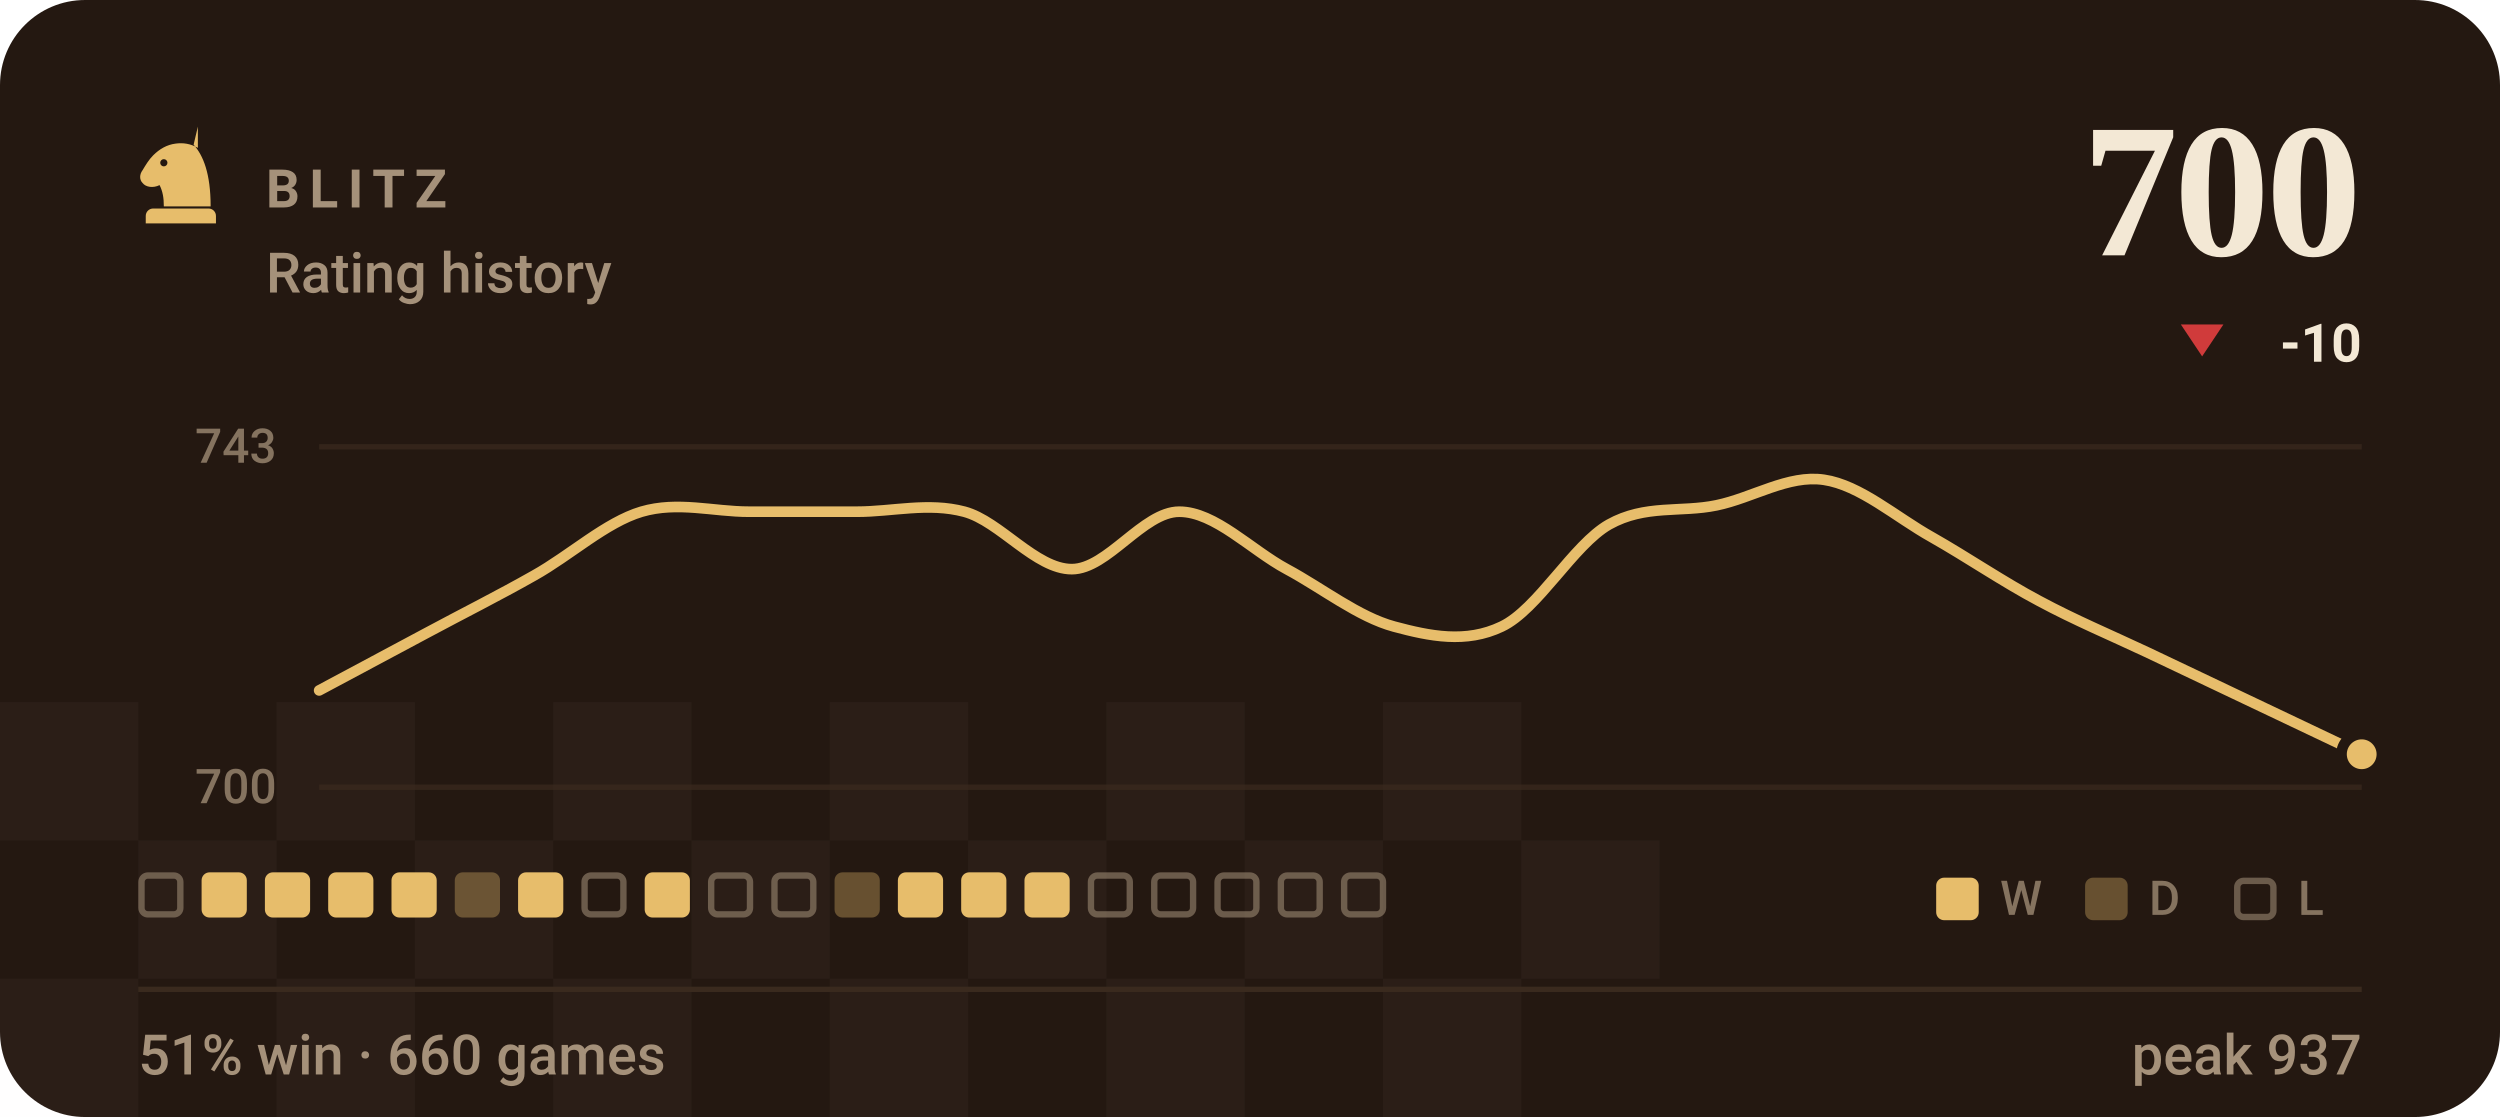
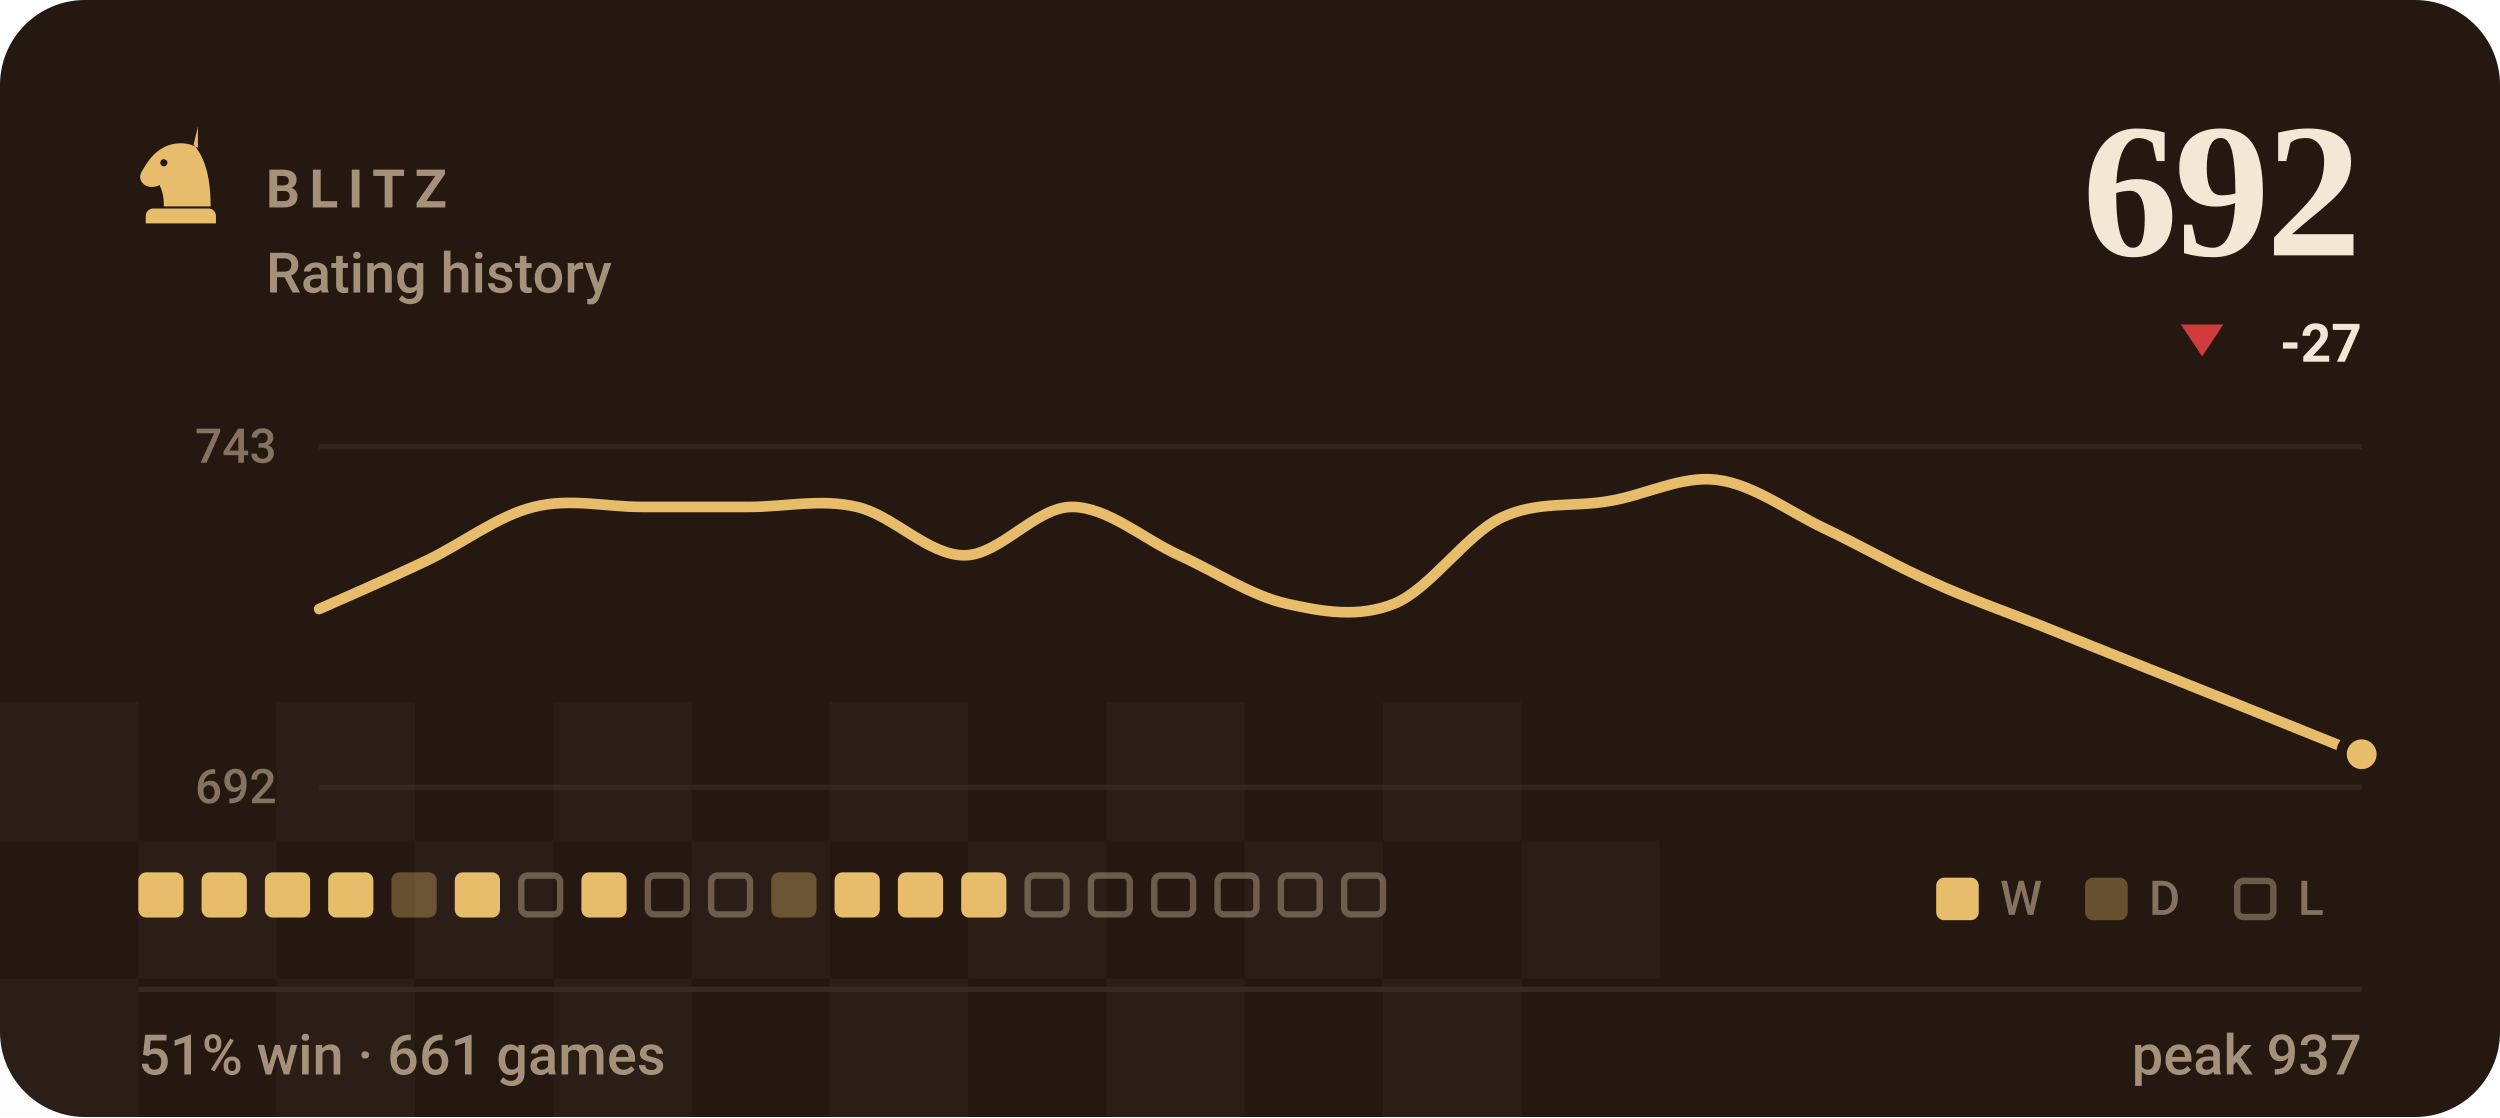
- <svg xmlns="http://www.w3.org/2000/svg" viewBox="0 0 470 210" width="470" height="210" role="img" aria-label="BLITZ rating history, currently 700, 51% win rate over 660 games">
+ <svg xmlns="http://www.w3.org/2000/svg" viewBox="0 0 470 210" width="470" height="210" role="img" aria-label="BLITZ rating history, currently 692, 51% win rate over 661 games">
  <style>svg{font-family:-apple-system,BlinkMacSystemFont,'Segoe UI',Roboto,'Helvetica Neue',Arial,sans-serif}text{fill:#f3e8d5;white-space:pre}.bg{fill:#241811}.acc{fill:#e7bd6b}.win{fill:#1baf7a}.draw{fill:#8b8f96}.loss{fill:#d03b3b}.lbl{font-size:10px;font-weight:600;letter-spacing:.18em;fill:#a5917a}.cap{font-size:10.5px;font-weight:500;fill:#a5917a}.num{font-family:Georgia,'Times New Roman',Times,serif;font-weight:700;letter-spacing:-.02em}.tick{font-size:9px;font-weight:500;fill:#a5917a;opacity:.75}.dl{font-size:10px;font-weight:600}.rule{stroke:#3a2a1e;stroke-width:1;fill:none}.grid{stroke:#3a2a1e;stroke-width:1;fill:none;opacity:.7}.ln{fill:none;stroke:#e7bd6b;stroke-width:2;stroke-linecap:round;stroke-linejoin:round}.ring{stroke:#241811;stroke-width:2}.hollow{fill:none;stroke-width:1.5}.sq{fill:#f3e8d5;opacity:.035}</style>
  <rect class="bg" width="470" height="210" rx="16" />
  <rect class="sq" x="0" y="132" width="26" height="26" />
  <rect class="sq" x="52" y="132" width="26" height="26" />
  <rect class="sq" x="104" y="132" width="26" height="26" />
  <rect class="sq" x="156" y="132" width="26" height="26" />
  <rect class="sq" x="208" y="132" width="26" height="26" />
  <rect class="sq" x="260" y="132" width="26" height="26" />
  <rect class="sq" x="26" y="158" width="26" height="26" />
  <rect class="sq" x="78" y="158" width="26" height="26" />
  <rect class="sq" x="130" y="158" width="26" height="26" />
  <rect class="sq" x="182" y="158" width="26" height="26" />
  <rect class="sq" x="234" y="158" width="26" height="26" />
  <rect class="sq" x="286" y="158" width="26" height="26" />
  <rect class="sq" x="0" y="184" width="26" height="26" />
  <rect class="sq" x="52" y="184" width="26" height="26" />
  <rect class="sq" x="104" y="184" width="26" height="26" />
  <rect class="sq" x="156" y="184" width="26" height="26" />
  <rect class="sq" x="208" y="184" width="26" height="26" />
  <rect class="sq" x="260" y="184" width="26" height="26" />
  <g class="acc" transform="translate(24.0,22.8) scale(0.2)">
    <path fill-rule="evenodd" d="M66 5l-4 17c9 10 16 27 16 58H34c0-8-1-14-4-20-6 3-13 2-16-2-3-3-3-8 0-12 3-5 6-10 10-14 6-6 13-10 21-11 7-1 14 0 21 4zM37.4 39a3.4 3.4 0 1 0-6.8 0 3.4 3.4 0 1 0 6.8 0zM24 82h52c3.9 0 7 3.1 7 7v7H17v-7c0-3.9 3.1-7 7-7z" />
  </g>
  <text class="lbl" x="50" y="39">BLITZ</text>
  <text class="cap" x="50" y="55">Rating history</text>
-   <text class="num" x="444" y="48" text-anchor="end" style="font-size:36px">700</text>
+   <text class="num" x="444" y="48" text-anchor="end" style="font-size:36px">692</text>
  <path fill="#d03b3b" d="M414 67L418 61H410Z" />
-   <text class="dl" x="444" y="68" text-anchor="end" fill="#d03b3b">-10</text>
+   <text class="dl" x="444" y="68" text-anchor="end" fill="#d03b3b">-27</text>
  <line class="grid" x1="60" y1="84" x2="444" y2="84" />
  <line class="grid" x1="60" y1="148" x2="444" y2="148" />
  <text class="tick" x="52" y="87" text-anchor="end">743</text>
-   <text class="tick" x="52" y="151" text-anchor="end">700</text>
-   <path class="ln" d="M60.0 129.8C63.4 128.0 73.5 122.6 80.2 119.0C86.9 115.4 93.7 112.0 100.4 108.2C107.2 104.4 113.9 98.2 120.6 96.2C127.4 94.2 134.1 96.2 140.8 96.2C147.6 96.2 154.3 96.2 161.1 96.2C167.8 96.2 174.5 94.4 181.3 96.2C188.0 98.0 194.7 107.0 201.5 107.0C208.2 107.0 214.9 96.2 221.7 96.2C228.4 96.2 235.2 103.4 241.9 107.0C248.6 110.6 255.4 116.0 262.1 117.8C268.8 119.6 275.6 121.0 282.3 117.8C289.1 114.6 295.8 102.4 302.5 98.6C309.3 94.8 316.0 96.4 322.7 95.0C329.5 93.6 336.2 89.2 342.9 90.2C349.7 91.2 356.4 97.2 363.2 101.0C369.9 104.8 376.6 109.4 383.4 113.0C390.1 116.6 396.8 119.4 403.6 122.6C410.3 125.8 417.1 129.0 423.8 132.2C430.5 135.4 440.6 140.2 444.0 141.8" />
+   <text class="tick" x="52" y="151" text-anchor="end">692</text>
+   <path class="ln" d="M60.0 114.5C63.4 113.0 73.5 108.6 80.2 105.4C86.9 102.2 93.7 96.9 100.4 95.3C107.2 93.6 113.9 95.3 120.6 95.3C127.4 95.3 134.1 95.3 140.8 95.3C147.6 95.3 154.3 93.7 161.1 95.3C167.8 96.8 174.5 104.4 181.3 104.4C188.0 104.4 194.7 95.3 201.5 95.3C208.2 95.3 214.9 101.3 221.7 104.4C228.4 107.4 235.2 112.0 241.9 113.5C248.6 115.0 255.4 116.2 262.1 113.5C268.8 110.8 275.6 100.5 282.3 97.3C289.1 94.1 295.8 95.4 302.5 94.2C309.3 93.1 316.0 89.4 322.7 90.2C329.5 91.0 336.2 96.1 342.9 99.3C349.7 102.5 356.4 106.4 363.2 109.4C369.9 112.5 376.6 114.8 383.4 117.5C390.1 120.2 396.8 122.9 403.6 125.6C410.3 128.3 417.1 131.0 423.8 133.7C430.5 136.4 440.6 140.5 444.0 141.8" />
  <circle class="acc ring" cx="444.0" cy="141.8" r="3.8" />
-   <rect x="26.6" y="164.6" width="7.3" height="7.3" rx="1.2" fill="none" stroke="#a5917a" stroke-width="1.2" opacity=".55" />
+   <rect x="26.0" y="164" width="8.5" height="8.5" rx="1.5" fill="#e7bd6b" />
  <rect x="37.9" y="164" width="8.5" height="8.5" rx="1.5" fill="#e7bd6b" />
  <rect x="49.8" y="164" width="8.5" height="8.5" rx="1.5" fill="#e7bd6b" />
  <rect x="61.7" y="164" width="8.5" height="8.5" rx="1.5" fill="#e7bd6b" />
-   <rect x="73.6" y="164" width="8.5" height="8.5" rx="1.5" fill="#e7bd6b" />
-   <rect x="85.5" y="164" width="8.5" height="8.5" rx="1.5" fill="#e7bd6b" opacity=".34" />
-   <rect x="97.4" y="164" width="8.5" height="8.5" rx="1.5" fill="#e7bd6b" />
-   <rect x="109.9" y="164.6" width="7.3" height="7.3" rx="1.2" fill="none" stroke="#a5917a" stroke-width="1.2" opacity=".55" />
-   <rect x="121.2" y="164" width="8.5" height="8.5" rx="1.5" fill="#e7bd6b" />
+   <rect x="73.6" y="164" width="8.5" height="8.5" rx="1.5" fill="#e7bd6b" opacity=".34" />
+   <rect x="85.5" y="164" width="8.5" height="8.5" rx="1.5" fill="#e7bd6b" />
+   <rect x="98.0" y="164.6" width="7.3" height="7.3" rx="1.2" fill="none" stroke="#a5917a" stroke-width="1.2" opacity=".55" />
+   <rect x="109.3" y="164" width="8.5" height="8.5" rx="1.5" fill="#e7bd6b" />
+   <rect x="121.8" y="164.6" width="7.3" height="7.3" rx="1.2" fill="none" stroke="#a5917a" stroke-width="1.2" opacity=".55" />
  <rect x="133.7" y="164.6" width="7.3" height="7.3" rx="1.2" fill="none" stroke="#a5917a" stroke-width="1.2" opacity=".55" />
-   <rect x="145.6" y="164.6" width="7.3" height="7.3" rx="1.2" fill="none" stroke="#a5917a" stroke-width="1.2" opacity=".55" />
-   <rect x="156.9" y="164" width="8.5" height="8.5" rx="1.5" fill="#e7bd6b" opacity=".34" />
+   <rect x="145.0" y="164" width="8.5" height="8.5" rx="1.5" fill="#e7bd6b" opacity=".34" />
+   <rect x="156.9" y="164" width="8.5" height="8.5" rx="1.5" fill="#e7bd6b" />
  <rect x="168.8" y="164" width="8.5" height="8.5" rx="1.5" fill="#e7bd6b" />
  <rect x="180.7" y="164" width="8.5" height="8.5" rx="1.5" fill="#e7bd6b" />
-   <rect x="192.6" y="164" width="8.5" height="8.5" rx="1.5" fill="#e7bd6b" />
+   <rect x="193.2" y="164.6" width="7.3" height="7.3" rx="1.2" fill="none" stroke="#a5917a" stroke-width="1.2" opacity=".55" />
  <rect x="205.1" y="164.6" width="7.3" height="7.3" rx="1.2" fill="none" stroke="#a5917a" stroke-width="1.2" opacity=".55" />
  <rect x="217.0" y="164.6" width="7.3" height="7.3" rx="1.2" fill="none" stroke="#a5917a" stroke-width="1.2" opacity=".55" />
  <rect x="228.9" y="164.6" width="7.3" height="7.3" rx="1.2" fill="none" stroke="#a5917a" stroke-width="1.2" opacity=".55" />
  <rect x="240.8" y="164.6" width="7.3" height="7.3" rx="1.2" fill="none" stroke="#a5917a" stroke-width="1.2" opacity=".55" />
  <rect x="252.7" y="164.6" width="7.3" height="7.3" rx="1.2" fill="none" stroke="#a5917a" stroke-width="1.2" opacity=".55" />
  <rect x="364" y="165" width="8" height="8" rx="1.5" fill="#e7bd6b" />
  <text class="tick" x="376" y="172">W</text>
  <rect x="392" y="165" width="8" height="8" rx="1.5" fill="#e7bd6b" opacity=".34" />
  <text class="tick" x="404" y="172">D</text>
  <rect x="420.6" y="165.6" width="6.8" height="6.8" rx="1.2" fill="none" stroke="#a5917a" stroke-width="1.2" opacity=".55" />
  <text class="tick" x="432" y="172">L</text>
  <line class="rule" x1="26" y1="186" x2="444" y2="186" />
-   <text class="cap" x="26" y="202">51% win · 660 games</text>
+   <text class="cap" x="26" y="202">51% win · 661 games</text>
  <text class="cap" x="444" y="202" text-anchor="end">peak 937</text>
</svg>
